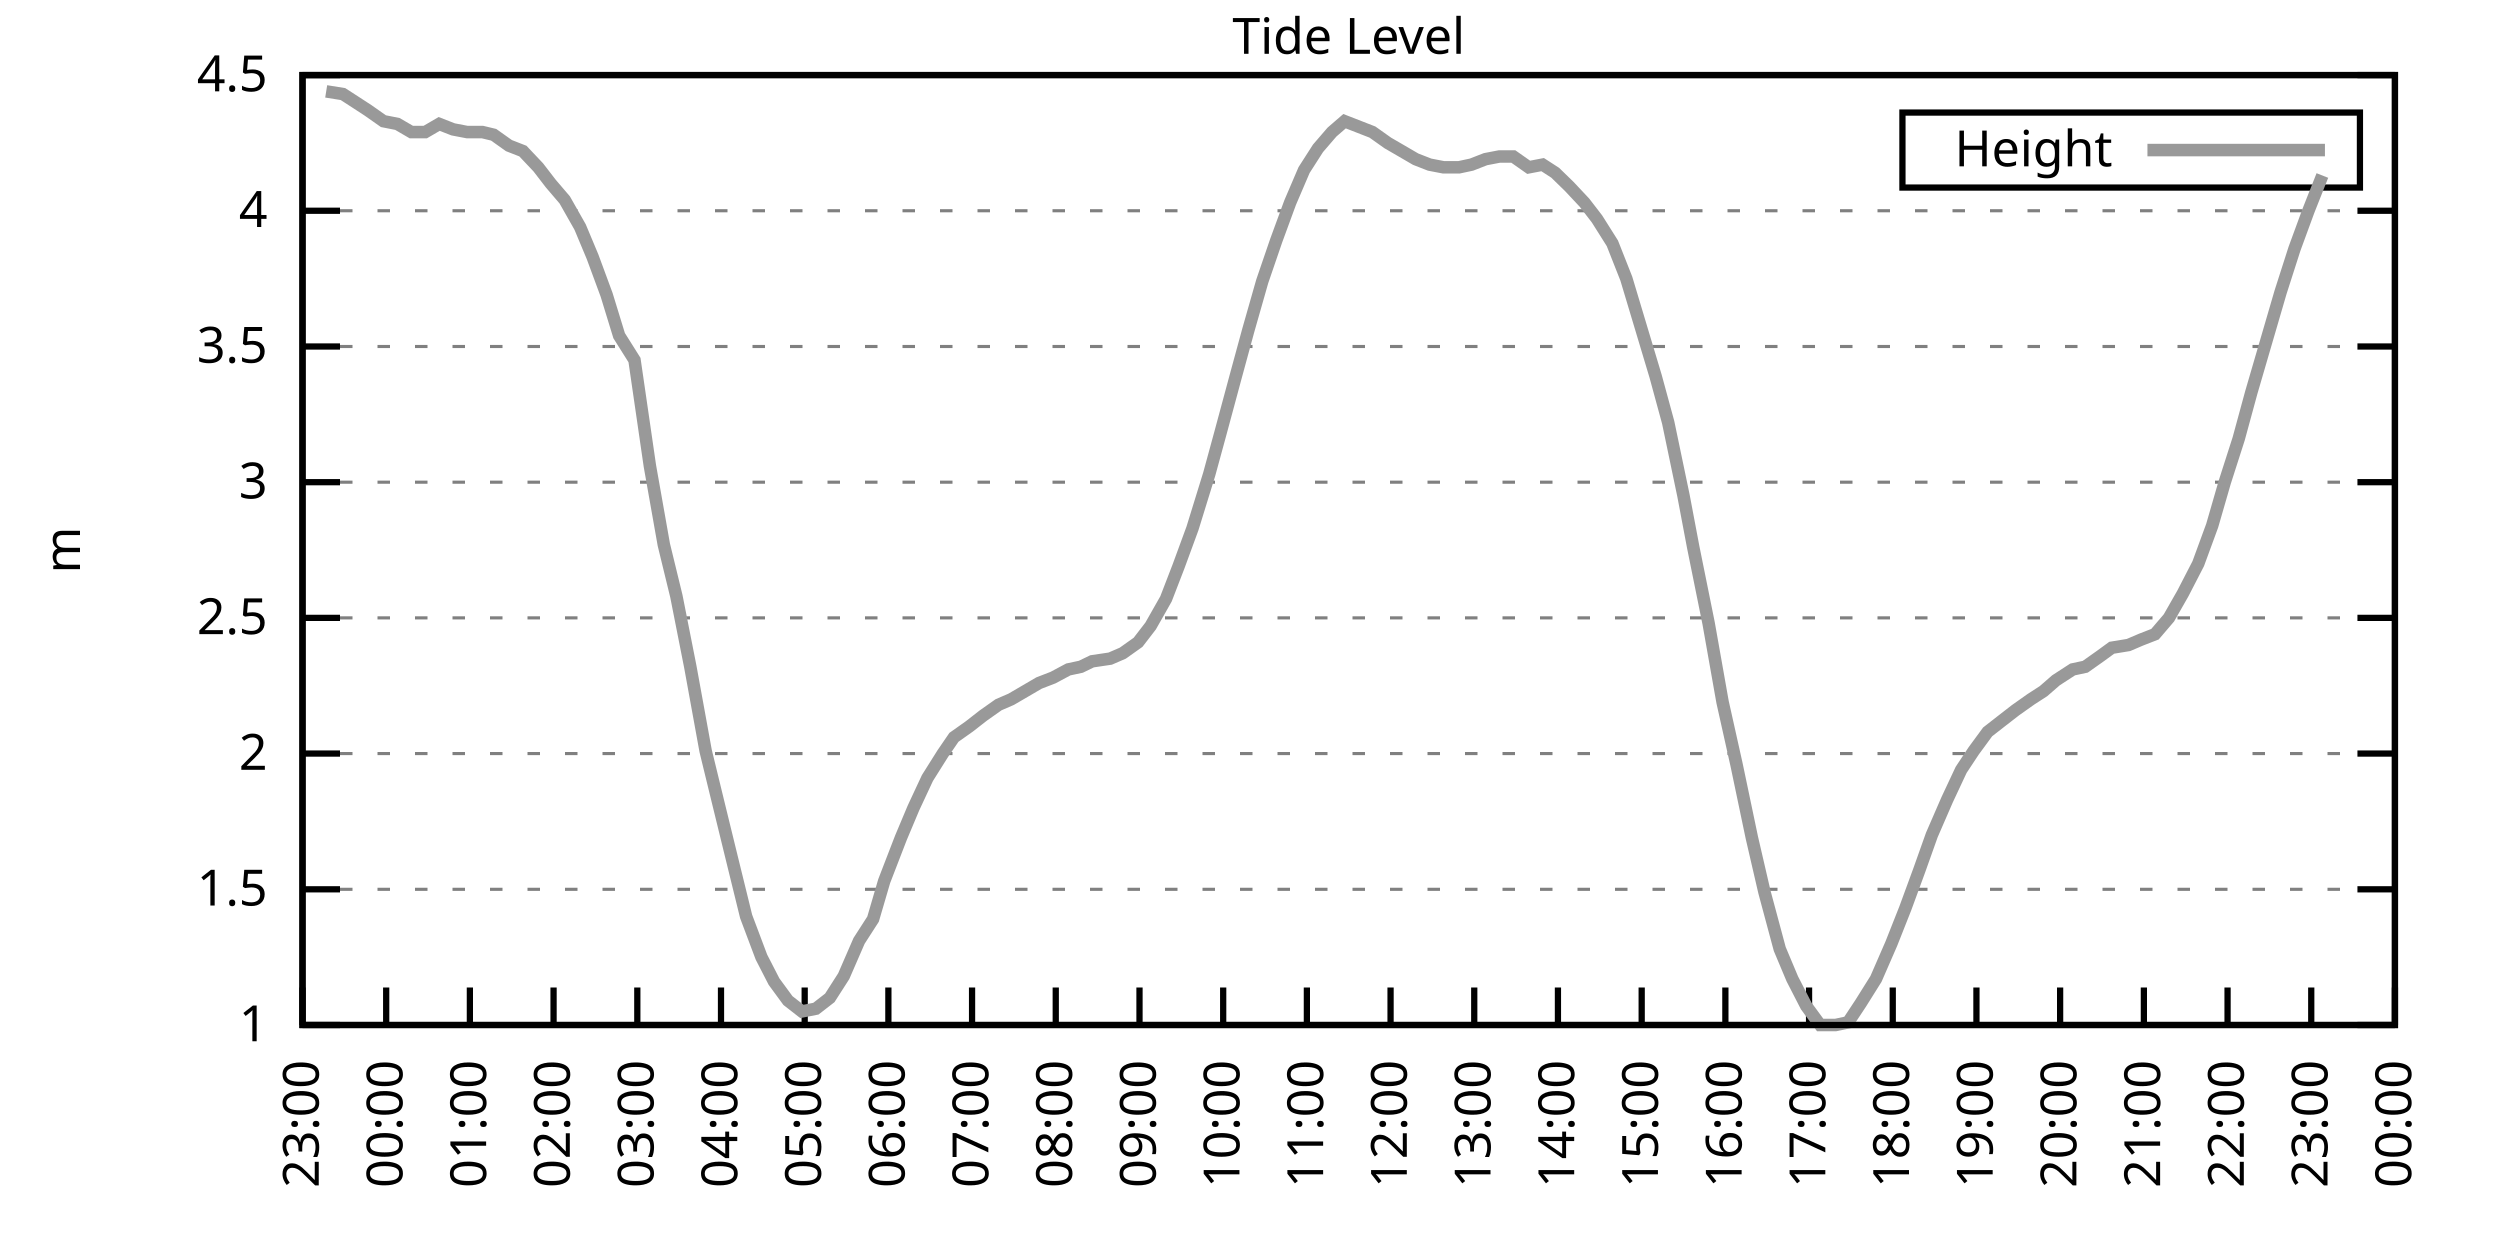
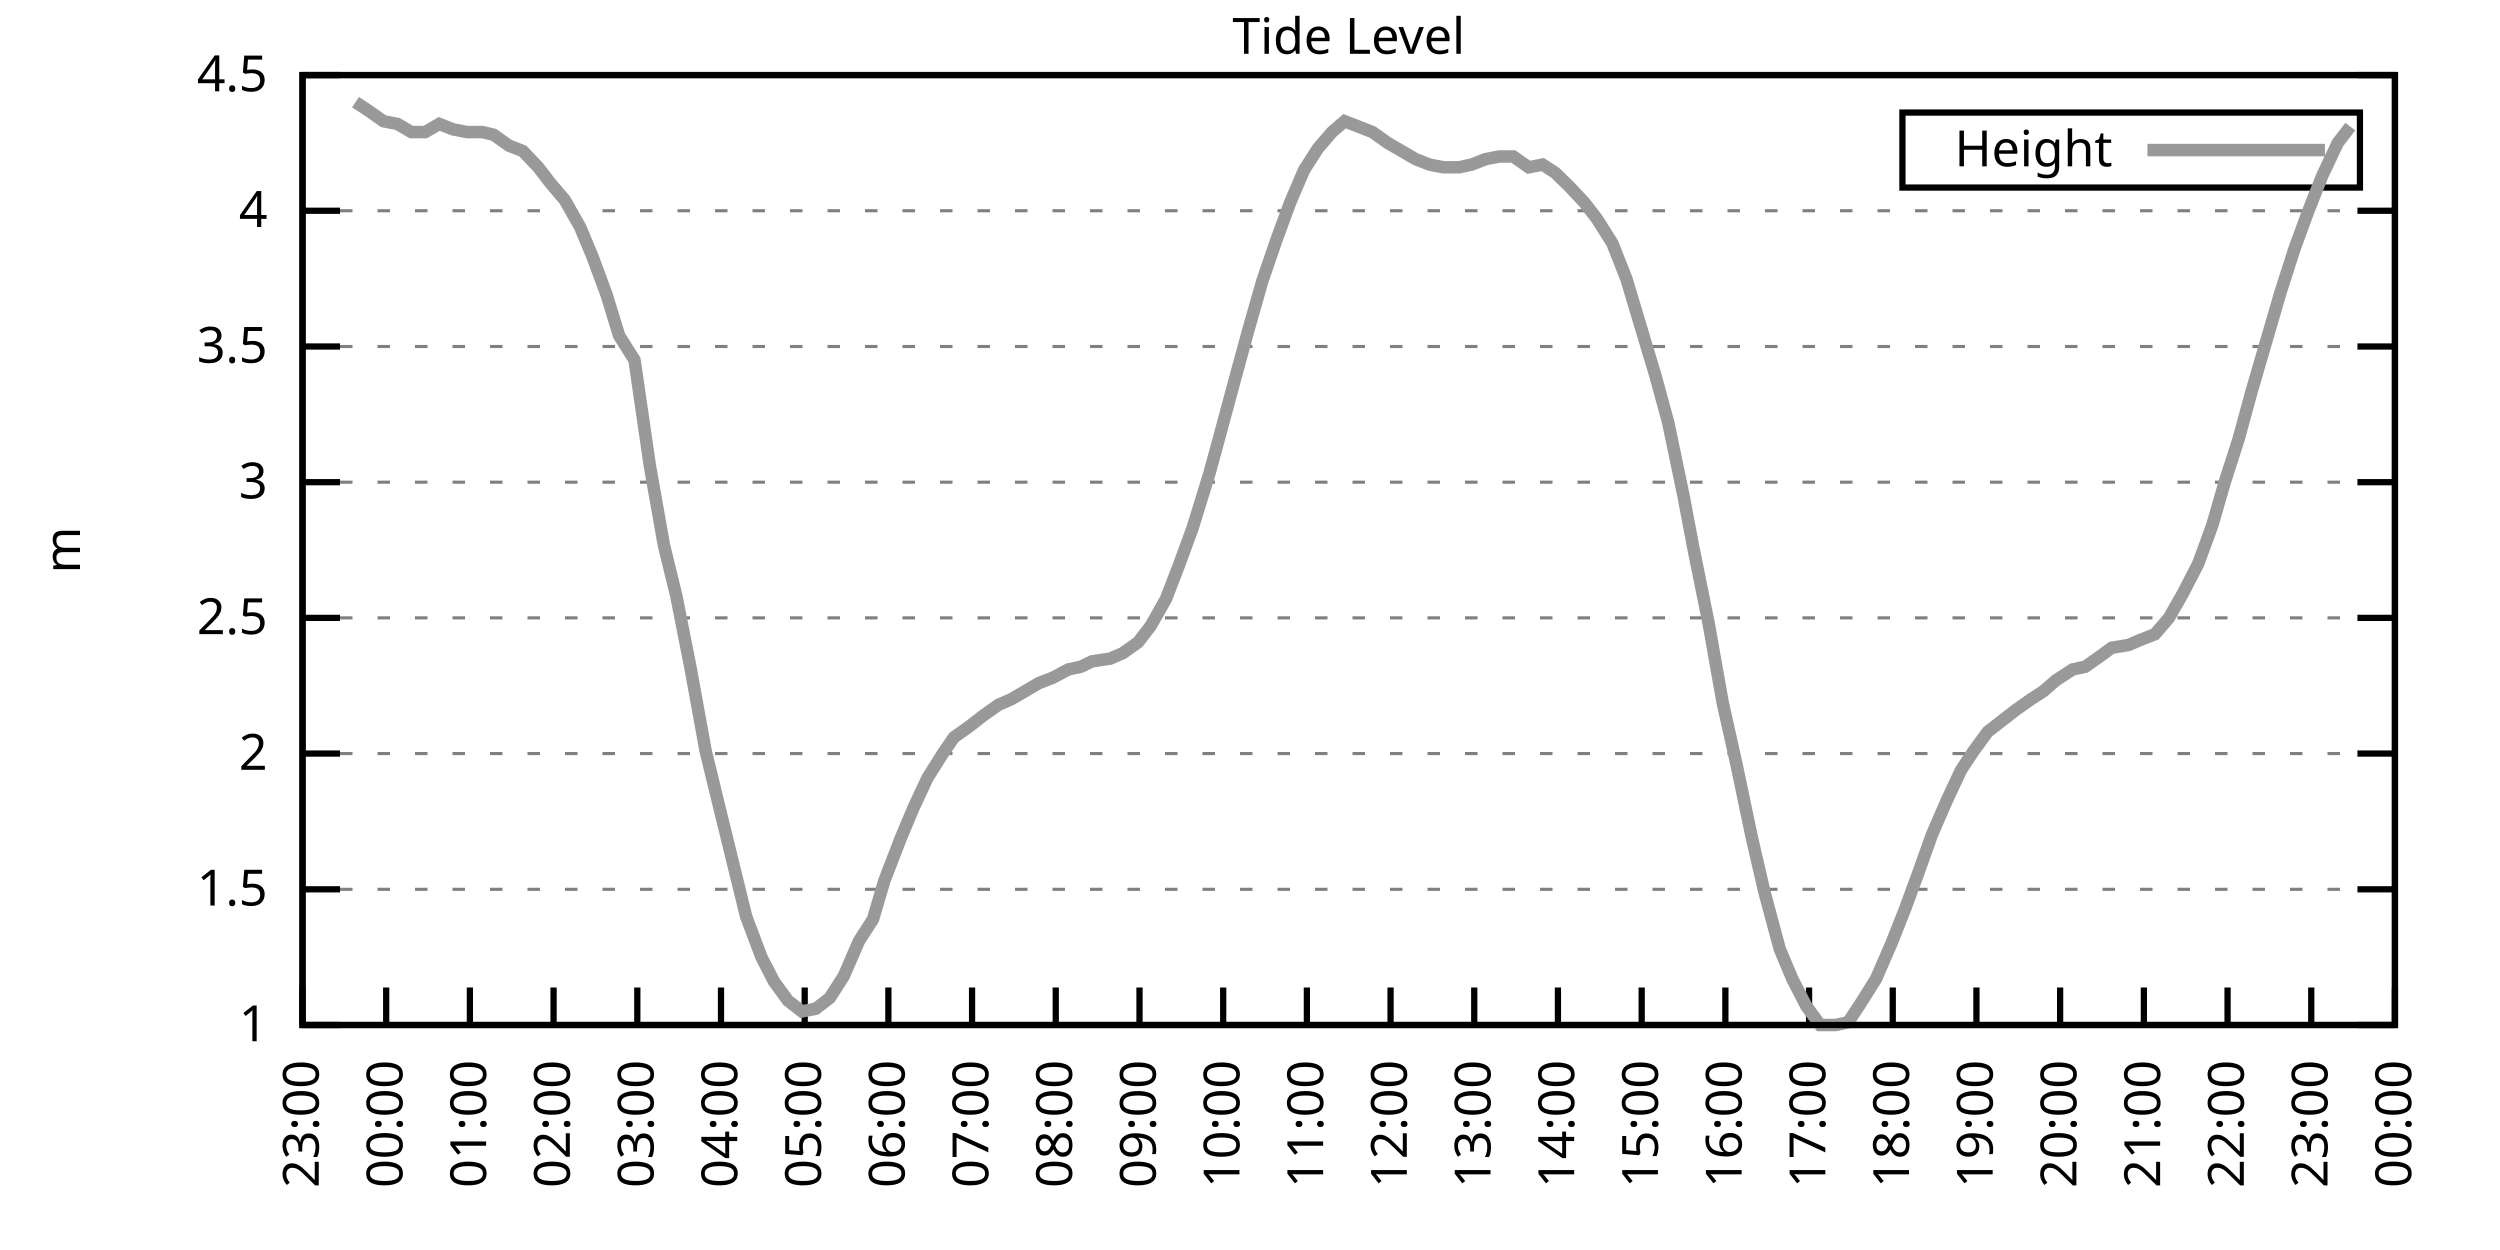
<svg xmlns="http://www.w3.org/2000/svg" xmlns:xlink="http://www.w3.org/1999/xlink" width="400" height="200" viewBox="0 0 400 200">
  <g id="gnuplot_canvas">
    <rect x="0" y="0" width="400" height="200" fill="none" />
    <defs>
      <circle id="gpDot" r="0.5" stroke-width="0.5" stroke="currentColor" />
      <path id="gpPt0" stroke-width="0.333" stroke="currentColor" d="M-1,0 h2 M0,-1 v2" />
      <path id="gpPt1" stroke-width="0.333" stroke="currentColor" d="M-1,-1 L1,1 M1,-1 L-1,1" />
      <path id="gpPt2" stroke-width="0.333" stroke="currentColor" d="M-1,0 L1,0 M0,-1 L0,1 M-1,-1 L1,1 M-1,1 L1,-1" />
      <rect id="gpPt3" stroke-width="0.333" stroke="currentColor" x="-1" y="-1" width="2" height="2" />
      <rect id="gpPt4" stroke-width="0.333" stroke="currentColor" fill="currentColor" x="-1" y="-1" width="2" height="2" />
      <circle id="gpPt5" stroke-width="0.333" stroke="currentColor" cx="0" cy="0" r="1" />
      <use xlink:href="#gpPt5" id="gpPt6" fill="currentColor" stroke="none" />
      <path id="gpPt7" stroke-width="0.333" stroke="currentColor" d="M0,-1.33 L-1.33,0.67 L1.33,0.67 z" />
      <use xlink:href="#gpPt7" id="gpPt8" fill="currentColor" stroke="none" />
      <use xlink:href="#gpPt7" id="gpPt9" stroke="currentColor" transform="rotate(180)" />
      <use xlink:href="#gpPt9" id="gpPt10" fill="currentColor" stroke="none" />
      <use xlink:href="#gpPt3" id="gpPt11" stroke="currentColor" transform="rotate(45)" />
      <use xlink:href="#gpPt11" id="gpPt12" fill="currentColor" stroke="none" />
      <path id="gpPt13" stroke-width="0.333" stroke="currentColor" d="M0,1.330 L1.265,0.411 L0.782,-1.067 L-0.782,-1.076 L-1.265,0.411 z" />
      <use xlink:href="#gpPt13" id="gpPt14" fill="currentColor" stroke="none" />
      <filter id="textbox" filterUnits="objectBoundingBox" x="0" y="0" height="1" width="1">
        <feFlood flood-color="white" flood-opacity="1" result="bgnd" />
        <feComposite in="SourceGraphic" in2="bgnd" operator="atop" />
      </filter>
      <filter id="greybox" filterUnits="objectBoundingBox" x="0" y="0" height="1" width="1">
        <feFlood flood-color="lightgrey" flood-opacity="1" result="grey" />
        <feComposite in="SourceGraphic" in2="grey" operator="atop" />
      </filter>
    </defs>
    <g fill="none" color="white" stroke="currentColor" stroke-width="1.00" stroke-linecap="butt" stroke-linejoin="miter">
</g>
    <g fill="none" color="black" stroke="currentColor" stroke-width="1.00" stroke-linecap="butt" stroke-linejoin="miter">
      <g stroke="none" shape-rendering="crispEdges">
        <polygon fill="rgb(255, 255, 255)" points="48.40,164.00 383.18,164.00 383.18,12.02 48.40,12.02 " />
      </g>
    </g>
    <g fill="none" color="black" stroke="currentColor" stroke-width="1.00" stroke-linecap="butt" stroke-linejoin="miter">
</g>
    <g fill="none" color="black" stroke="black" stroke-width="0.50" stroke-linecap="butt" stroke-linejoin="miter">
</g>
    <g fill="none" color="gray" stroke="currentColor" stroke-width="0.50" stroke-linecap="butt" stroke-linejoin="miter">
      <path stroke="gray" stroke-dasharray="2,4" class="gridline" d="M48.40,164.00 L383.19,164.00  " />
    </g>
    <g fill="none" color="gray" stroke="gray" stroke-width="1.00" stroke-linecap="butt" stroke-linejoin="miter">
</g>
    <g fill="none" color="black" stroke="currentColor" stroke-width="1.00" stroke-linecap="butt" stroke-linejoin="miter">
      <path stroke="black" d="M48.40,164.00 L54.40,164.00 M383.19,164.00 L377.19,164.00  " />
      <g transform="translate(42.80,166.60)" stroke="none" fill="black" font-family="Sans" font-size="8.00" text-anchor="end">
        <text>
          <tspan font-family="Sans"> 1</tspan>
        </text>
      </g>
    </g>
    <g fill="none" color="black" stroke="currentColor" stroke-width="1.00" stroke-linecap="butt" stroke-linejoin="miter">
</g>
    <g fill="none" color="black" stroke="black" stroke-width="0.50" stroke-linecap="butt" stroke-linejoin="miter">
</g>
    <g fill="none" color="gray" stroke="currentColor" stroke-width="0.50" stroke-linecap="butt" stroke-linejoin="miter">
      <path stroke="gray" stroke-dasharray="2,4" class="gridline" d="M48.40,142.29 L383.19,142.29  " />
    </g>
    <g fill="none" color="gray" stroke="gray" stroke-width="1.00" stroke-linecap="butt" stroke-linejoin="miter">
</g>
    <g fill="none" color="black" stroke="currentColor" stroke-width="1.00" stroke-linecap="butt" stroke-linejoin="miter">
      <path stroke="black" d="M48.40,142.29 L54.40,142.29 M383.19,142.29 L377.19,142.29  " />
      <g transform="translate(42.80,144.89)" stroke="none" fill="black" font-family="Sans" font-size="8.00" text-anchor="end">
        <text>
          <tspan font-family="Sans"> 1.5</tspan>
        </text>
      </g>
    </g>
    <g fill="none" color="black" stroke="currentColor" stroke-width="1.00" stroke-linecap="butt" stroke-linejoin="miter">
</g>
    <g fill="none" color="black" stroke="black" stroke-width="0.50" stroke-linecap="butt" stroke-linejoin="miter">
</g>
    <g fill="none" color="gray" stroke="currentColor" stroke-width="0.50" stroke-linecap="butt" stroke-linejoin="miter">
      <path stroke="gray" stroke-dasharray="2,4" class="gridline" d="M48.40,120.57 L383.19,120.57  " />
    </g>
    <g fill="none" color="gray" stroke="gray" stroke-width="1.00" stroke-linecap="butt" stroke-linejoin="miter">
</g>
    <g fill="none" color="black" stroke="currentColor" stroke-width="1.00" stroke-linecap="butt" stroke-linejoin="miter">
      <path stroke="black" d="M48.40,120.57 L54.40,120.57 M383.19,120.57 L377.19,120.57  " />
      <g transform="translate(42.80,123.17)" stroke="none" fill="black" font-family="Sans" font-size="8.00" text-anchor="end">
        <text>
          <tspan font-family="Sans"> 2</tspan>
        </text>
      </g>
    </g>
    <g fill="none" color="black" stroke="currentColor" stroke-width="1.00" stroke-linecap="butt" stroke-linejoin="miter">
</g>
    <g fill="none" color="black" stroke="black" stroke-width="0.50" stroke-linecap="butt" stroke-linejoin="miter">
</g>
    <g fill="none" color="gray" stroke="currentColor" stroke-width="0.50" stroke-linecap="butt" stroke-linejoin="miter">
      <path stroke="gray" stroke-dasharray="2,4" class="gridline" d="M48.40,98.86 L383.19,98.86  " />
    </g>
    <g fill="none" color="gray" stroke="gray" stroke-width="1.00" stroke-linecap="butt" stroke-linejoin="miter">
</g>
    <g fill="none" color="black" stroke="currentColor" stroke-width="1.00" stroke-linecap="butt" stroke-linejoin="miter">
      <path stroke="black" d="M48.40,98.86 L54.40,98.86 M383.19,98.86 L377.19,98.86  " />
      <g transform="translate(42.80,101.46)" stroke="none" fill="black" font-family="Sans" font-size="8.00" text-anchor="end">
        <text>
          <tspan font-family="Sans"> 2.5</tspan>
        </text>
      </g>
    </g>
    <g fill="none" color="black" stroke="currentColor" stroke-width="1.00" stroke-linecap="butt" stroke-linejoin="miter">
</g>
    <g fill="none" color="black" stroke="black" stroke-width="0.50" stroke-linecap="butt" stroke-linejoin="miter">
</g>
    <g fill="none" color="gray" stroke="currentColor" stroke-width="0.50" stroke-linecap="butt" stroke-linejoin="miter">
      <path stroke="gray" stroke-dasharray="2,4" class="gridline" d="M48.40,77.15 L383.19,77.15  " />
    </g>
    <g fill="none" color="gray" stroke="gray" stroke-width="1.00" stroke-linecap="butt" stroke-linejoin="miter">
</g>
    <g fill="none" color="black" stroke="currentColor" stroke-width="1.00" stroke-linecap="butt" stroke-linejoin="miter">
      <path stroke="black" d="M48.40,77.15 L54.40,77.15 M383.19,77.15 L377.19,77.15  " />
      <g transform="translate(42.80,79.75)" stroke="none" fill="black" font-family="Sans" font-size="8.00" text-anchor="end">
        <text>
          <tspan font-family="Sans"> 3</tspan>
        </text>
      </g>
    </g>
    <g fill="none" color="black" stroke="currentColor" stroke-width="1.00" stroke-linecap="butt" stroke-linejoin="miter">
</g>
    <g fill="none" color="black" stroke="black" stroke-width="0.50" stroke-linecap="butt" stroke-linejoin="miter">
</g>
    <g fill="none" color="gray" stroke="currentColor" stroke-width="0.50" stroke-linecap="butt" stroke-linejoin="miter">
      <path stroke="gray" stroke-dasharray="2,4" class="gridline" d="M48.40,55.44 L383.19,55.44  " />
    </g>
    <g fill="none" color="gray" stroke="gray" stroke-width="1.00" stroke-linecap="butt" stroke-linejoin="miter">
</g>
    <g fill="none" color="black" stroke="currentColor" stroke-width="1.00" stroke-linecap="butt" stroke-linejoin="miter">
      <path stroke="black" d="M48.40,55.44 L54.40,55.44 M383.19,55.44 L377.19,55.44  " />
      <g transform="translate(42.80,58.04)" stroke="none" fill="black" font-family="Sans" font-size="8.00" text-anchor="end">
        <text>
          <tspan font-family="Sans"> 3.5</tspan>
        </text>
      </g>
    </g>
    <g fill="none" color="black" stroke="currentColor" stroke-width="1.00" stroke-linecap="butt" stroke-linejoin="miter">
</g>
    <g fill="none" color="black" stroke="black" stroke-width="0.50" stroke-linecap="butt" stroke-linejoin="miter">
</g>
    <g fill="none" color="gray" stroke="currentColor" stroke-width="0.50" stroke-linecap="butt" stroke-linejoin="miter">
      <path stroke="gray" stroke-dasharray="2,4" class="gridline" d="M48.40,33.72 L383.19,33.72  " />
    </g>
    <g fill="none" color="gray" stroke="gray" stroke-width="1.00" stroke-linecap="butt" stroke-linejoin="miter">
</g>
    <g fill="none" color="black" stroke="currentColor" stroke-width="1.00" stroke-linecap="butt" stroke-linejoin="miter">
      <path stroke="black" d="M48.40,33.72 L54.40,33.72 M383.19,33.72 L377.19,33.72  " />
      <g transform="translate(42.80,36.32)" stroke="none" fill="black" font-family="Sans" font-size="8.00" text-anchor="end">
        <text>
          <tspan font-family="Sans"> 4</tspan>
        </text>
      </g>
    </g>
    <g fill="none" color="black" stroke="currentColor" stroke-width="1.00" stroke-linecap="butt" stroke-linejoin="miter">
</g>
    <g fill="none" color="black" stroke="black" stroke-width="0.50" stroke-linecap="butt" stroke-linejoin="miter">
</g>
    <g fill="none" color="gray" stroke="currentColor" stroke-width="0.50" stroke-linecap="butt" stroke-linejoin="miter">
      <path stroke="gray" stroke-dasharray="2,4" class="gridline" d="M48.40,12.01 L383.19,12.01  " />
    </g>
    <g fill="none" color="gray" stroke="gray" stroke-width="1.00" stroke-linecap="butt" stroke-linejoin="miter">
</g>
    <g fill="none" color="black" stroke="currentColor" stroke-width="1.00" stroke-linecap="butt" stroke-linejoin="miter">
      <path stroke="black" d="M48.40,12.01 L54.40,12.01 M383.19,12.01 L377.19,12.01  " />
      <g transform="translate(42.80,14.61)" stroke="none" fill="black" font-family="Sans" font-size="8.00" text-anchor="end">
        <text>
          <tspan font-family="Sans"> 4.5</tspan>
        </text>
      </g>
    </g>
    <g fill="none" color="black" stroke="currentColor" stroke-width="1.00" stroke-linecap="butt" stroke-linejoin="miter">
      <path stroke="black" d="M48.40,164.00 L48.40,158.00  " />
      <g transform="translate(51.00,169.60) rotate(270.00)" stroke="none" fill="black" font-family="Sans" font-size="8.00" text-anchor="end">
        <text>
          <tspan font-family="Sans">23:00</tspan>
        </text>
      </g>
    </g>
    <g fill="none" color="black" stroke="currentColor" stroke-width="1.00" stroke-linecap="butt" stroke-linejoin="miter">
      <path stroke="black" d="M61.79,164.00 L61.79,158.00  " />
      <g transform="translate(64.39,169.60) rotate(270.00)" stroke="none" fill="black" font-family="Sans" font-size="8.00" text-anchor="end">
        <text>
          <tspan font-family="Sans">00:00</tspan>
        </text>
      </g>
    </g>
    <g fill="none" color="black" stroke="currentColor" stroke-width="1.00" stroke-linecap="butt" stroke-linejoin="miter">
      <path stroke="black" d="M75.18,164.00 L75.18,158.00  " />
      <g transform="translate(77.78,169.60) rotate(270.00)" stroke="none" fill="black" font-family="Sans" font-size="8.00" text-anchor="end">
        <text>
          <tspan font-family="Sans">01:00</tspan>
        </text>
      </g>
    </g>
    <g fill="none" color="black" stroke="currentColor" stroke-width="1.00" stroke-linecap="butt" stroke-linejoin="miter">
      <path stroke="black" d="M88.57,164.00 L88.57,158.00  " />
      <g transform="translate(91.17,169.60) rotate(270.00)" stroke="none" fill="black" font-family="Sans" font-size="8.00" text-anchor="end">
        <text>
          <tspan font-family="Sans">02:00</tspan>
        </text>
      </g>
    </g>
    <g fill="none" color="black" stroke="currentColor" stroke-width="1.00" stroke-linecap="butt" stroke-linejoin="miter">
      <path stroke="black" d="M101.97,164.00 L101.97,158.00  " />
      <g transform="translate(104.57,169.60) rotate(270.00)" stroke="none" fill="black" font-family="Sans" font-size="8.00" text-anchor="end">
        <text>
          <tspan font-family="Sans">03:00</tspan>
        </text>
      </g>
    </g>
    <g fill="none" color="black" stroke="currentColor" stroke-width="1.00" stroke-linecap="butt" stroke-linejoin="miter">
      <path stroke="black" d="M115.36,164.00 L115.36,158.00  " />
      <g transform="translate(117.96,169.60) rotate(270.00)" stroke="none" fill="black" font-family="Sans" font-size="8.00" text-anchor="end">
        <text>
          <tspan font-family="Sans">04:00</tspan>
        </text>
      </g>
    </g>
    <g fill="none" color="black" stroke="currentColor" stroke-width="1.00" stroke-linecap="butt" stroke-linejoin="miter">
      <path stroke="black" d="M128.75,164.00 L128.75,158.00  " />
      <g transform="translate(131.35,169.60) rotate(270.00)" stroke="none" fill="black" font-family="Sans" font-size="8.00" text-anchor="end">
        <text>
          <tspan font-family="Sans">05:00</tspan>
        </text>
      </g>
    </g>
    <g fill="none" color="black" stroke="currentColor" stroke-width="1.00" stroke-linecap="butt" stroke-linejoin="miter">
      <path stroke="black" d="M142.14,164.00 L142.14,158.00  " />
      <g transform="translate(144.74,169.60) rotate(270.00)" stroke="none" fill="black" font-family="Sans" font-size="8.00" text-anchor="end">
        <text>
          <tspan font-family="Sans">06:00</tspan>
        </text>
      </g>
    </g>
    <g fill="none" color="black" stroke="currentColor" stroke-width="1.00" stroke-linecap="butt" stroke-linejoin="miter">
      <path stroke="black" d="M155.53,164.00 L155.53,158.00  " />
      <g transform="translate(158.13,169.60) rotate(270.00)" stroke="none" fill="black" font-family="Sans" font-size="8.00" text-anchor="end">
        <text>
          <tspan font-family="Sans">07:00</tspan>
        </text>
      </g>
    </g>
    <g fill="none" color="black" stroke="currentColor" stroke-width="1.00" stroke-linecap="butt" stroke-linejoin="miter">
      <path stroke="black" d="M168.92,164.00 L168.92,158.00  " />
      <g transform="translate(171.52,169.60) rotate(270.00)" stroke="none" fill="black" font-family="Sans" font-size="8.00" text-anchor="end">
        <text>
          <tspan font-family="Sans">08:00</tspan>
        </text>
      </g>
    </g>
    <g fill="none" color="black" stroke="currentColor" stroke-width="1.00" stroke-linecap="butt" stroke-linejoin="miter">
      <path stroke="black" d="M182.32,164.00 L182.32,158.00  " />
      <g transform="translate(184.92,169.60) rotate(270.00)" stroke="none" fill="black" font-family="Sans" font-size="8.00" text-anchor="end">
        <text>
          <tspan font-family="Sans">09:00</tspan>
        </text>
      </g>
    </g>
    <g fill="none" color="black" stroke="currentColor" stroke-width="1.00" stroke-linecap="butt" stroke-linejoin="miter">
      <path stroke="black" d="M195.71,164.00 L195.71,158.00  " />
      <g transform="translate(198.31,169.60) rotate(270.00)" stroke="none" fill="black" font-family="Sans" font-size="8.00" text-anchor="end">
        <text>
          <tspan font-family="Sans">10:00</tspan>
        </text>
      </g>
    </g>
    <g fill="none" color="black" stroke="currentColor" stroke-width="1.00" stroke-linecap="butt" stroke-linejoin="miter">
      <path stroke="black" d="M209.10,164.00 L209.10,158.00  " />
      <g transform="translate(211.70,169.60) rotate(270.00)" stroke="none" fill="black" font-family="Sans" font-size="8.00" text-anchor="end">
        <text>
          <tspan font-family="Sans">11:00</tspan>
        </text>
      </g>
    </g>
    <g fill="none" color="black" stroke="currentColor" stroke-width="1.00" stroke-linecap="butt" stroke-linejoin="miter">
      <path stroke="black" d="M222.49,164.00 L222.49,158.00  " />
      <g transform="translate(225.09,169.60) rotate(270.00)" stroke="none" fill="black" font-family="Sans" font-size="8.00" text-anchor="end">
        <text>
          <tspan font-family="Sans">12:00</tspan>
        </text>
      </g>
    </g>
    <g fill="none" color="black" stroke="currentColor" stroke-width="1.00" stroke-linecap="butt" stroke-linejoin="miter">
      <path stroke="black" d="M235.88,164.00 L235.88,158.00  " />
      <g transform="translate(238.48,169.60) rotate(270.00)" stroke="none" fill="black" font-family="Sans" font-size="8.00" text-anchor="end">
        <text>
          <tspan font-family="Sans">13:00</tspan>
        </text>
      </g>
    </g>
    <g fill="none" color="black" stroke="currentColor" stroke-width="1.00" stroke-linecap="butt" stroke-linejoin="miter">
      <path stroke="black" d="M249.27,164.00 L249.27,158.00  " />
      <g transform="translate(251.87,169.60) rotate(270.00)" stroke="none" fill="black" font-family="Sans" font-size="8.00" text-anchor="end">
        <text>
          <tspan font-family="Sans">14:00</tspan>
        </text>
      </g>
    </g>
    <g fill="none" color="black" stroke="currentColor" stroke-width="1.00" stroke-linecap="butt" stroke-linejoin="miter">
      <path stroke="black" d="M262.67,164.00 L262.67,158.00  " />
      <g transform="translate(265.27,169.60) rotate(270.00)" stroke="none" fill="black" font-family="Sans" font-size="8.00" text-anchor="end">
        <text>
          <tspan font-family="Sans">15:00</tspan>
        </text>
      </g>
    </g>
    <g fill="none" color="black" stroke="currentColor" stroke-width="1.00" stroke-linecap="butt" stroke-linejoin="miter">
      <path stroke="black" d="M276.06,164.00 L276.06,158.00  " />
      <g transform="translate(278.66,169.60) rotate(270.00)" stroke="none" fill="black" font-family="Sans" font-size="8.00" text-anchor="end">
        <text>
          <tspan font-family="Sans">16:00</tspan>
        </text>
      </g>
    </g>
    <g fill="none" color="black" stroke="currentColor" stroke-width="1.00" stroke-linecap="butt" stroke-linejoin="miter">
      <path stroke="black" d="M289.45,164.00 L289.45,158.00  " />
      <g transform="translate(292.05,169.60) rotate(270.00)" stroke="none" fill="black" font-family="Sans" font-size="8.00" text-anchor="end">
        <text>
          <tspan font-family="Sans">17:00</tspan>
        </text>
      </g>
    </g>
    <g fill="none" color="black" stroke="currentColor" stroke-width="1.00" stroke-linecap="butt" stroke-linejoin="miter">
      <path stroke="black" d="M302.84,164.00 L302.84,158.00  " />
      <g transform="translate(305.44,169.60) rotate(270.00)" stroke="none" fill="black" font-family="Sans" font-size="8.00" text-anchor="end">
        <text>
          <tspan font-family="Sans">18:00</tspan>
        </text>
      </g>
    </g>
    <g fill="none" color="black" stroke="currentColor" stroke-width="1.00" stroke-linecap="butt" stroke-linejoin="miter">
      <path stroke="black" d="M316.23,164.00 L316.23,158.00  " />
      <g transform="translate(318.83,169.60) rotate(270.00)" stroke="none" fill="black" font-family="Sans" font-size="8.00" text-anchor="end">
        <text>
          <tspan font-family="Sans">19:00</tspan>
        </text>
      </g>
    </g>
    <g fill="none" color="black" stroke="currentColor" stroke-width="1.00" stroke-linecap="butt" stroke-linejoin="miter">
      <path stroke="black" d="M329.62,164.00 L329.62,158.00  " />
      <g transform="translate(332.22,169.60) rotate(270.00)" stroke="none" fill="black" font-family="Sans" font-size="8.00" text-anchor="end">
        <text>
          <tspan font-family="Sans">20:00</tspan>
        </text>
      </g>
    </g>
    <g fill="none" color="black" stroke="currentColor" stroke-width="1.00" stroke-linecap="butt" stroke-linejoin="miter">
      <path stroke="black" d="M343.02,164.00 L343.02,158.00  " />
      <g transform="translate(345.62,169.60) rotate(270.00)" stroke="none" fill="black" font-family="Sans" font-size="8.00" text-anchor="end">
        <text>
          <tspan font-family="Sans">21:00</tspan>
        </text>
      </g>
    </g>
    <g fill="none" color="black" stroke="currentColor" stroke-width="1.00" stroke-linecap="butt" stroke-linejoin="miter">
      <path stroke="black" d="M356.41,164.00 L356.41,158.00  " />
      <g transform="translate(359.01,169.60) rotate(270.00)" stroke="none" fill="black" font-family="Sans" font-size="8.00" text-anchor="end">
        <text>
          <tspan font-family="Sans">22:00</tspan>
        </text>
      </g>
    </g>
    <g fill="none" color="black" stroke="currentColor" stroke-width="1.00" stroke-linecap="butt" stroke-linejoin="miter">
      <path stroke="black" d="M369.80,164.00 L369.80,158.00  " />
      <g transform="translate(372.40,169.60) rotate(270.00)" stroke="none" fill="black" font-family="Sans" font-size="8.00" text-anchor="end">
        <text>
          <tspan font-family="Sans">23:00</tspan>
        </text>
      </g>
    </g>
    <g fill="none" color="black" stroke="currentColor" stroke-width="1.00" stroke-linecap="butt" stroke-linejoin="miter">
      <path stroke="black" d="M383.19,164.00 L383.19,158.00  " />
      <g transform="translate(385.79,169.60) rotate(270.00)" stroke="none" fill="black" font-family="Sans" font-size="8.00" text-anchor="end">
        <text>
          <tspan font-family="Sans">00:00</tspan>
        </text>
      </g>
    </g>
    <g fill="none" color="black" stroke="currentColor" stroke-width="1.00" stroke-linecap="butt" stroke-linejoin="miter">
</g>
    <g fill="none" color="black" stroke="currentColor" stroke-width="1.00" stroke-linecap="butt" stroke-linejoin="miter">
      <path stroke="black" d="M48.40,12.01 L48.40,164.00 L383.19,164.00 L383.19,12.01 L48.40,12.01 Z  " />
    </g>
    <g fill="none" color="black" stroke="currentColor" stroke-width="1.00" stroke-linecap="butt" stroke-linejoin="miter">
</g>
    <g fill="none" color="black" stroke="currentColor" stroke-width="1.00" stroke-linecap="butt" stroke-linejoin="miter">
      <path stroke="black" d="M304.39,30.01 L304.39,18.01 L377.59,18.01 L377.59,30.01 L304.39,30.01 Z  " />
    </g>
    <g id="Tide_level_plot_1">
      <g fill="none" color="white" stroke="black" stroke-width="2.00" stroke-linecap="butt" stroke-linejoin="miter">
</g>
      <g fill="none" color="black" stroke="currentColor" stroke-width="2.00" stroke-linecap="butt" stroke-linejoin="miter">
        <g transform="translate(337.99,26.61)" stroke="none" fill="black" font-family="Sans" font-size="8.00" text-anchor="end">
          <text>
            <tspan font-family="Sans">Height</tspan>
          </text>
        </g>
      </g>
      <g fill="none" color="black" stroke="currentColor" stroke-width="2.00" stroke-linecap="butt" stroke-linejoin="miter">
-         <path stroke="rgb(153, 153, 153)" d="M343.59,24.01 L371.99,24.01 M52.19,14.62 L54.87,15.05 L56.88,16.35 L58.89,17.66 L61.35,19.39 L63.58,19.83   L65.81,21.13 L68.04,21.13 L70.27,19.83 L72.50,20.70 L74.74,21.13 L77.19,21.13 L78.98,21.56 L81.43,23.30   L83.66,24.17 L86.12,26.77 L88.13,29.38 L90.36,31.99 L92.82,36.33 L94.82,41.11 L97.06,47.18 L99.06,53.70   L101.52,57.61 L103.98,74.54 L106.21,87.14 L108.22,95.39 L110.45,106.68 L112.90,120.14 L114.91,128.39 L117.14,137.51   L119.38,146.63 L121.83,153.14 L123.84,157.05 L126.07,160.09 L128.30,161.83 L130.54,161.39 L132.77,159.66 L135.00,156.18   L137.45,150.54 L139.69,147.06 L141.47,140.98 L144.15,134.04 L146.16,129.26 L148.39,124.48 L150.85,120.57 L152.63,117.97   L155.09,116.23 L157.32,114.49 L159.77,112.76 L161.78,111.89 L164.01,110.59 L166.25,109.28 L168.48,108.42 L170.93,107.11   L172.94,106.68 L174.73,105.81 L177.63,105.38 L179.64,104.51 L182.09,102.77 L184.10,100.16 L186.56,95.82 L188.57,90.61   L190.80,84.53 L193.48,75.85 L195.26,69.33 L197.72,60.21 L199.73,52.83 L201.96,45.01 L204.19,38.50 L206.42,32.42   L208.65,27.21 L210.88,23.73 L213.12,21.13 L215.13,19.39 L219.59,21.13 L222.04,22.87 L224.28,24.17 L226.51,25.47   L228.74,26.34 L230.97,26.77 L233.43,26.77 L235.44,26.34 L237.67,25.47 L239.90,25.04 L242.13,25.04 L244.59,26.77   L246.82,26.34 L248.83,27.64 L251.06,29.81 L253.51,32.42 L255.52,35.03 L257.98,38.93 L260.21,44.58 L264.90,60.21   L266.91,67.59 L269.36,79.32 L270.92,87.57 L273.38,99.73 L275.61,112.32 L277.84,122.31 L280.30,134.04 L282.31,142.72   L284.76,151.84 L286.77,156.62 L289.00,160.96 L291.23,164.00 L293.69,164.00 L295.70,163.57 L297.71,160.53 L300.16,156.62   L302.62,150.97 L304.85,145.33 L307.08,139.25 L309.09,133.60 L311.54,127.96 L313.78,123.18 L315.79,120.14 L318.02,117.10   L320.25,115.36 L322.48,113.63 L324.94,111.89 L326.95,110.59 L328.95,108.85 L331.63,107.11 L333.64,106.68 L336.10,104.94   L337.88,103.64 L340.56,103.20 L342.57,102.34 L344.80,101.47 L347.03,98.86 L349.26,94.95 L351.72,90.18 L353.95,84.10   L355.96,77.15 L358.19,70.20 L360.20,62.82 L364.89,46.75 L367.12,39.80 L369.35,33.72 L371.58,28.08  " />
+         <path stroke="rgb(153, 153, 153)" d="M343.59,24.01 L371.99,24.01 M56.88,16.35 L58.89,17.66 L61.35,19.39 L63.58,19.83 L65.81,21.13 L68.04,21.13   L70.27,19.83 L72.50,20.70 L74.74,21.13 L77.19,21.13 L78.98,21.56 L81.43,23.30 L83.66,24.17 L86.12,26.77   L88.13,29.38 L90.36,31.99 L92.82,36.33 L94.82,41.11 L97.06,47.18 L99.06,53.70 L101.52,57.61 L103.98,74.54   L106.21,87.14 L108.22,95.39 L110.45,106.68 L112.90,120.14 L114.91,128.39 L117.14,137.51 L119.38,146.63 L121.83,153.14   L123.84,157.05 L126.07,160.09 L128.30,161.83 L130.54,161.39 L132.77,159.66 L135.00,156.18 L137.45,150.54 L139.69,147.06   L141.47,140.98 L144.15,134.04 L146.16,129.26 L148.39,124.48 L150.85,120.57 L152.63,117.97 L155.09,116.23 L157.32,114.49   L159.77,112.76 L161.78,111.89 L164.01,110.59 L166.25,109.28 L168.48,108.42 L170.93,107.11 L172.94,106.68 L174.73,105.81   L177.63,105.38 L179.64,104.51 L182.09,102.77 L184.10,100.16 L186.56,95.82 L188.57,90.61 L190.80,84.53 L193.48,75.85   L195.26,69.33 L197.72,60.21 L199.73,52.83 L201.96,45.01 L204.19,38.50 L206.42,32.42 L208.65,27.21 L210.88,23.73   L213.12,21.13 L215.13,19.39 L219.59,21.13 L222.04,22.87 L224.28,24.17 L226.51,25.47 L228.74,26.34 L230.97,26.77   L233.43,26.77 L235.44,26.34 L237.67,25.47 L239.90,25.04 L242.13,25.04 L244.59,26.77 L246.82,26.34 L248.83,27.64   L251.06,29.81 L253.51,32.42 L255.52,35.03 L257.98,38.93 L260.21,44.58 L264.90,60.21 L266.91,67.59 L269.36,79.32   L270.92,87.57 L273.38,99.73 L275.61,112.32 L277.84,122.31 L280.30,134.04 L282.31,142.72 L284.76,151.84 L286.77,156.62   L289.00,160.96 L291.23,164.00 L293.69,164.00 L295.70,163.57 L297.71,160.53 L300.16,156.62 L302.62,150.97 L304.85,145.33   L307.08,139.25 L309.09,133.60 L311.54,127.96 L313.78,123.18 L315.79,120.14 L318.02,117.10 L320.25,115.36 L322.48,113.63   L324.94,111.89 L326.95,110.59 L328.95,108.85 L331.63,107.11 L333.64,106.68 L336.10,104.94 L337.88,103.64 L340.56,103.20   L342.57,102.34 L344.80,101.47 L347.03,98.86 L349.26,94.95 L351.72,90.18 L353.95,84.10 L355.96,77.15 L358.19,70.20   L360.20,62.82 L364.89,46.75 L367.12,39.80 L369.35,33.72 L371.58,28.08 L374.04,22.87 L376.05,20.26  " />
      </g>
    </g>
    <g fill="none" color="black" stroke="currentColor" stroke-width="2.00" stroke-linecap="butt" stroke-linejoin="miter">
</g>
    <g fill="none" color="black" stroke="black" stroke-width="1.00" stroke-linecap="butt" stroke-linejoin="miter">
</g>
    <g fill="none" color="black" stroke="currentColor" stroke-width="1.00" stroke-linecap="butt" stroke-linejoin="miter">
      <path stroke="black" d="M48.40,12.01 L48.40,164.00 L383.19,164.00 L383.19,12.01 L48.40,12.01 Z  " />
      <g transform="translate(12.80,88.01) rotate(270.00)" stroke="none" fill="black" font-family="Sans" font-size="8.00" text-anchor="middle">
        <text>
          <tspan font-family="Sans">m</tspan>
        </text>
      </g>
    </g>
    <g fill="none" color="black" stroke="currentColor" stroke-width="1.00" stroke-linecap="butt" stroke-linejoin="miter">
</g>
    <g fill="none" color="black" stroke="currentColor" stroke-width="1.00" stroke-linecap="butt" stroke-linejoin="miter">
      <g transform="translate(215.79,8.61)" stroke="none" fill="black" font-family="Sans" font-size="8.00" text-anchor="middle">
        <text>
          <tspan font-family="Sans">Tide Level</tspan>
        </text>
      </g>
    </g>
    <g fill="none" color="black" stroke="currentColor" stroke-width="1.00" stroke-linecap="butt" stroke-linejoin="miter">
</g>
  </g>
</svg>
